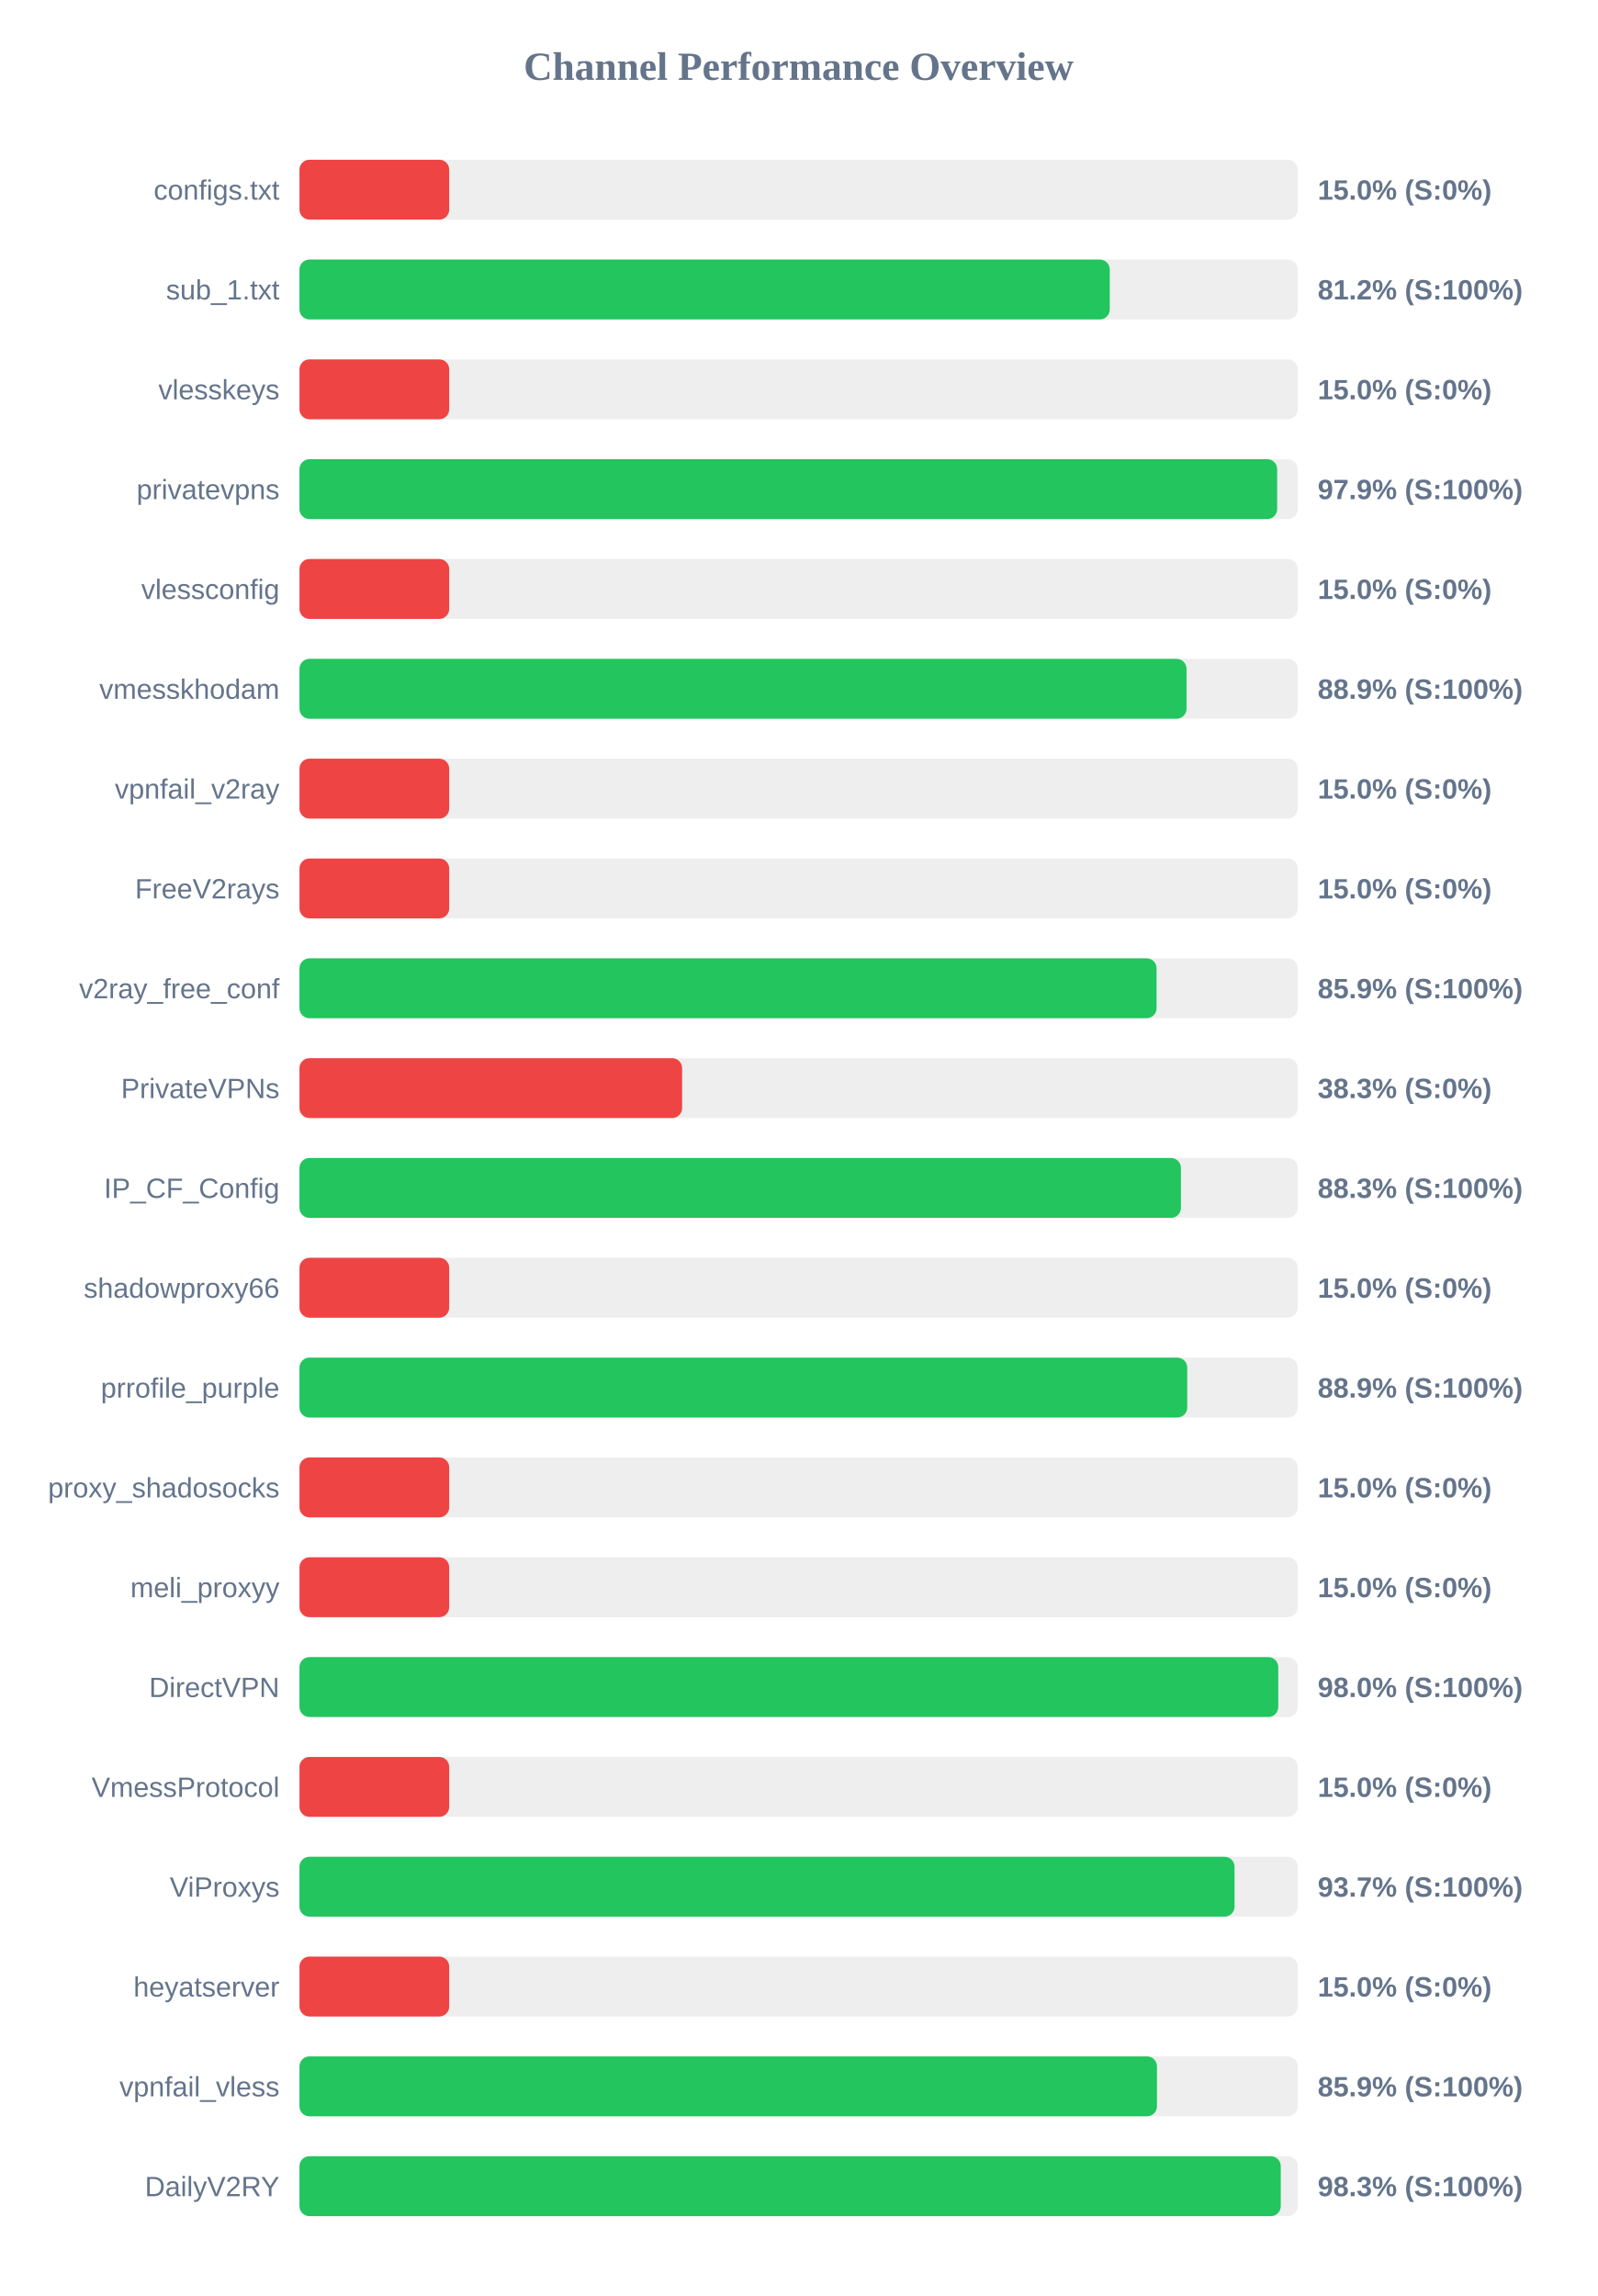
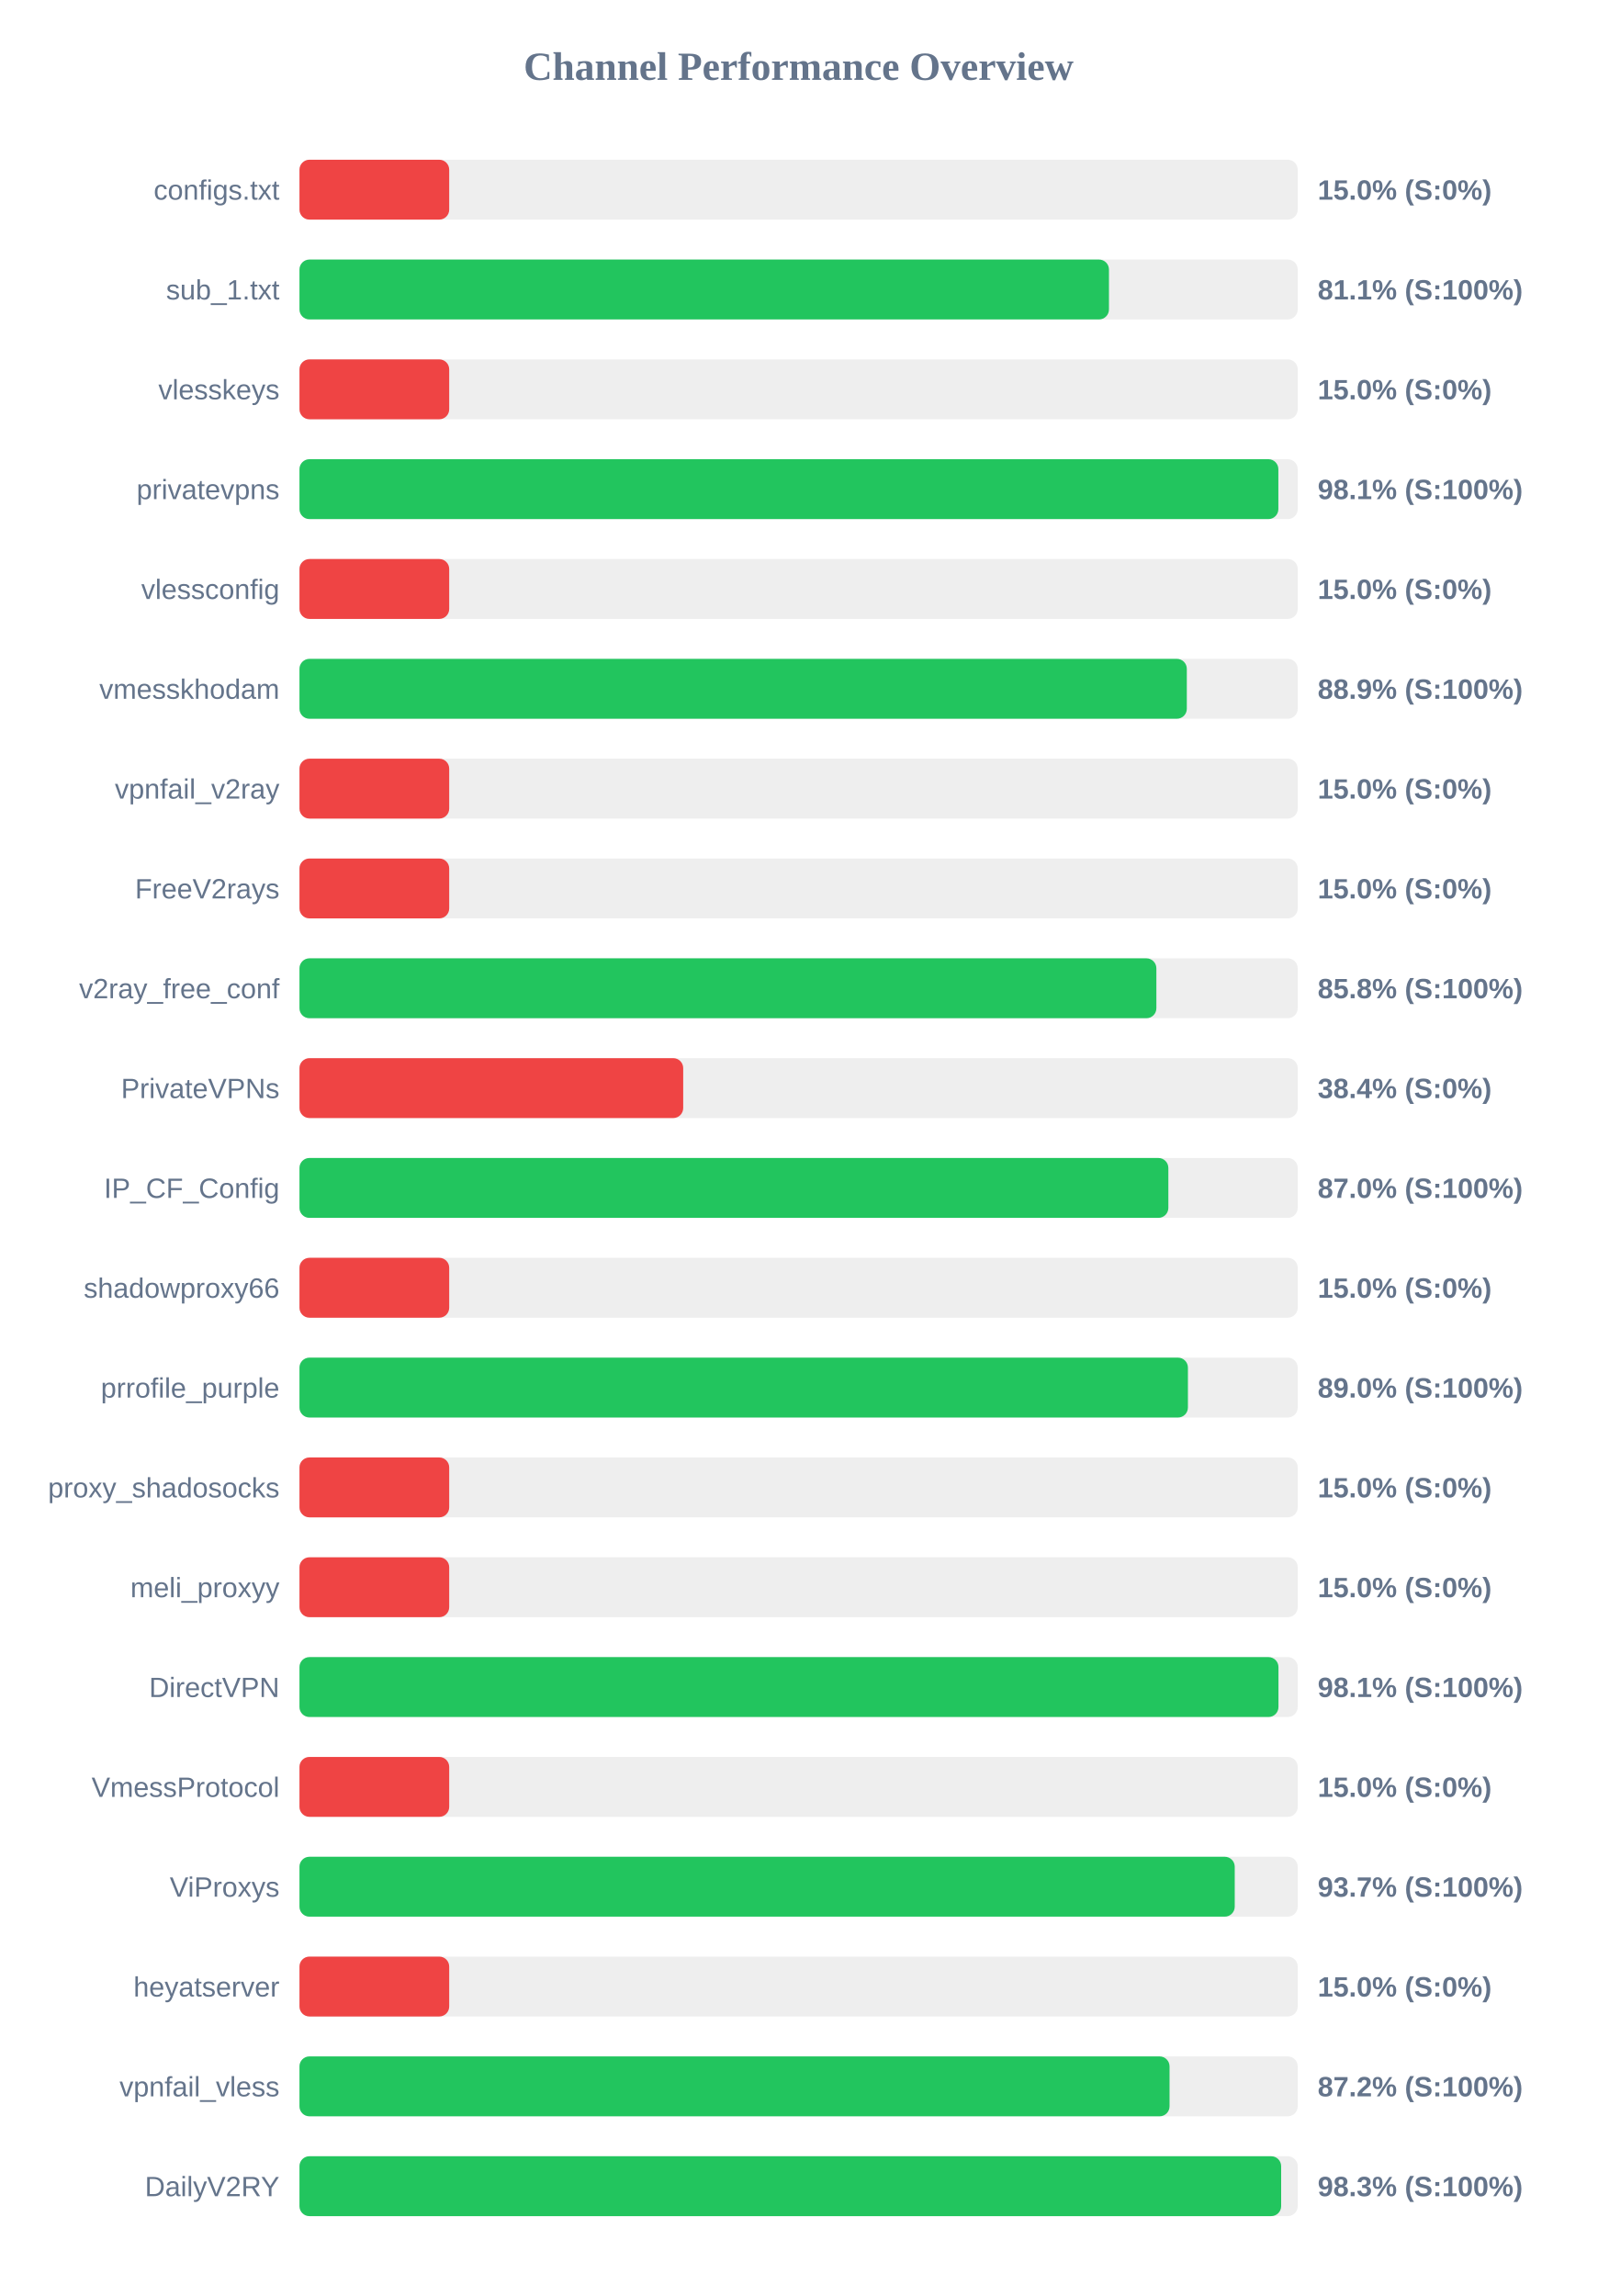
<svg xmlns="http://www.w3.org/2000/svg" width="800" height="1150" version="1.1">
  <style>
        .row { font: 14px Arial; fill: #64748b; }
        .score { font: bold 14px Arial; fill: #64748b; }
    </style>
  <text x="400" y="40" text-anchor="middle" font-size="20px" font-weight="bold" fill="#64748b">Channel Performance Overview</text>
  <rect x="150" y="80" width="500" height="30" fill="#eee" rx="5" />
  <rect x="150" y="80" width="75.0" height="30" fill="#ef4444" rx="5" />
  <text x="140" y="100" text-anchor="end" class="row">configs.txt</text>
  <text x="660" y="100" text-anchor="start" class="score">15.0% (S:0%)</text>
  <rect x="150" y="130" width="500" height="30" fill="#eee" rx="5" />
-   <rect x="150" y="130" width="405.85" height="30" fill="#22c55e" rx="5" />
+   <rect x="150" y="130" width="405.45" height="30" fill="#22c55e" rx="5" />
  <text x="140" y="150" text-anchor="end" class="row">sub_1.txt</text>
-   <text x="660" y="150" text-anchor="start" class="score">81.2% (S:100%)</text>
+   <text x="660" y="150" text-anchor="start" class="score">81.1% (S:100%)</text>
  <rect x="150" y="180" width="500" height="30" fill="#eee" rx="5" />
  <rect x="150" y="180" width="75.0" height="30" fill="#ef4444" rx="5" />
  <text x="140" y="200" text-anchor="end" class="row">vlesskeys</text>
  <text x="660" y="200" text-anchor="start" class="score">15.0% (S:0%)</text>
  <rect x="150" y="230" width="500" height="30" fill="#eee" rx="5" />
-   <rect x="150" y="230" width="489.7" height="30" fill="#22c55e" rx="5" />
+   <rect x="150" y="230" width="490.3" height="30" fill="#22c55e" rx="5" />
  <text x="140" y="250" text-anchor="end" class="row">privatevpns</text>
-   <text x="660" y="250" text-anchor="start" class="score">97.9% (S:100%)</text>
+   <text x="660" y="250" text-anchor="start" class="score">98.1% (S:100%)</text>
  <rect x="150" y="280" width="500" height="30" fill="#eee" rx="5" />
  <rect x="150" y="280" width="75.0" height="30" fill="#ef4444" rx="5" />
  <text x="140" y="300" text-anchor="end" class="row">vlessconfig</text>
  <text x="660" y="300" text-anchor="start" class="score">15.0% (S:0%)</text>
  <rect x="150" y="330" width="500" height="30" fill="#eee" rx="5" />
-   <rect x="150" y="330" width="444.3" height="30" fill="#22c55e" rx="5" />
+   <rect x="150" y="330" width="444.45" height="30" fill="#22c55e" rx="5" />
  <text x="140" y="350" text-anchor="end" class="row">vmesskhodam</text>
  <text x="660" y="350" text-anchor="start" class="score">88.9% (S:100%)</text>
  <rect x="150" y="380" width="500" height="30" fill="#eee" rx="5" />
  <rect x="150" y="380" width="75.0" height="30" fill="#ef4444" rx="5" />
  <text x="140" y="400" text-anchor="end" class="row">vpnfail_v2ray</text>
  <text x="660" y="400" text-anchor="start" class="score">15.0% (S:0%)</text>
  <rect x="150" y="430" width="500" height="30" fill="#eee" rx="5" />
  <rect x="150" y="430" width="75.0" height="30" fill="#ef4444" rx="5" />
  <text x="140" y="450" text-anchor="end" class="row">FreeV2rays</text>
  <text x="660" y="450" text-anchor="start" class="score">15.0% (S:0%)</text>
  <rect x="150" y="480" width="500" height="30" fill="#eee" rx="5" />
-   <rect x="150" y="480" width="429.3" height="30" fill="#22c55e" rx="5" />
+   <rect x="150" y="480" width="429.2" height="30" fill="#22c55e" rx="5" />
  <text x="140" y="500" text-anchor="end" class="row">v2ray_free_conf</text>
-   <text x="660" y="500" text-anchor="start" class="score">85.9% (S:100%)</text>
+   <text x="660" y="500" text-anchor="start" class="score">85.8% (S:100%)</text>
  <rect x="150" y="530" width="500" height="30" fill="#eee" rx="5" />
-   <rect x="150" y="530" width="191.65" height="30" fill="#ef4444" rx="5" />
+   <rect x="150" y="530" width="192.2" height="30" fill="#ef4444" rx="5" />
  <text x="140" y="550" text-anchor="end" class="row">PrivateVPNs</text>
-   <text x="660" y="550" text-anchor="start" class="score">38.3% (S:0%)</text>
+   <text x="660" y="550" text-anchor="start" class="score">38.4% (S:0%)</text>
  <rect x="150" y="580" width="500" height="30" fill="#eee" rx="5" />
-   <rect x="150" y="580" width="441.5" height="30" fill="#22c55e" rx="5" />
+   <rect x="150" y="580" width="435.2" height="30" fill="#22c55e" rx="5" />
  <text x="140" y="600" text-anchor="end" class="row">IP_CF_Config</text>
-   <text x="660" y="600" text-anchor="start" class="score">88.3% (S:100%)</text>
+   <text x="660" y="600" text-anchor="start" class="score">87.0% (S:100%)</text>
  <rect x="150" y="630" width="500" height="30" fill="#eee" rx="5" />
  <rect x="150" y="630" width="75.0" height="30" fill="#ef4444" rx="5" />
  <text x="140" y="650" text-anchor="end" class="row">shadowproxy66</text>
  <text x="660" y="650" text-anchor="start" class="score">15.0% (S:0%)</text>
  <rect x="150" y="680" width="500" height="30" fill="#eee" rx="5" />
-   <rect x="150" y="680" width="444.65" height="30" fill="#22c55e" rx="5" />
+   <rect x="150" y="680" width="445.0" height="30" fill="#22c55e" rx="5" />
  <text x="140" y="700" text-anchor="end" class="row">prrofile_purple</text>
-   <text x="660" y="700" text-anchor="start" class="score">88.9% (S:100%)</text>
+   <text x="660" y="700" text-anchor="start" class="score">89.0% (S:100%)</text>
  <rect x="150" y="730" width="500" height="30" fill="#eee" rx="5" />
  <rect x="150" y="730" width="75.0" height="30" fill="#ef4444" rx="5" />
  <text x="140" y="750" text-anchor="end" class="row">proxy_shadosocks</text>
  <text x="660" y="750" text-anchor="start" class="score">15.0% (S:0%)</text>
  <rect x="150" y="780" width="500" height="30" fill="#eee" rx="5" />
  <rect x="150" y="780" width="75.0" height="30" fill="#ef4444" rx="5" />
  <text x="140" y="800" text-anchor="end" class="row">meli_proxyy</text>
  <text x="660" y="800" text-anchor="start" class="score">15.0% (S:0%)</text>
  <rect x="150" y="830" width="500" height="30" fill="#eee" rx="5" />
-   <rect x="150" y="830" width="490.25" height="30" fill="#22c55e" rx="5" />
+   <rect x="150" y="830" width="490.35" height="30" fill="#22c55e" rx="5" />
  <text x="140" y="850" text-anchor="end" class="row">DirectVPN</text>
-   <text x="660" y="850" text-anchor="start" class="score">98.0% (S:100%)</text>
+   <text x="660" y="850" text-anchor="start" class="score">98.1% (S:100%)</text>
  <rect x="150" y="880" width="500" height="30" fill="#eee" rx="5" />
  <rect x="150" y="880" width="75.0" height="30" fill="#ef4444" rx="5" />
  <text x="140" y="900" text-anchor="end" class="row">VmessProtocol</text>
  <text x="660" y="900" text-anchor="start" class="score">15.0% (S:0%)</text>
  <rect x="150" y="930" width="500" height="30" fill="#eee" rx="5" />
-   <rect x="150" y="930" width="468.35" height="30" fill="#22c55e" rx="5" />
+   <rect x="150" y="930" width="468.45" height="30" fill="#22c55e" rx="5" />
  <text x="140" y="950" text-anchor="end" class="row">ViProxys</text>
  <text x="660" y="950" text-anchor="start" class="score">93.7% (S:100%)</text>
  <rect x="150" y="980" width="500" height="30" fill="#eee" rx="5" />
  <rect x="150" y="980" width="75.0" height="30" fill="#ef4444" rx="5" />
  <text x="140" y="1000" text-anchor="end" class="row">heyatserver</text>
  <text x="660" y="1000" text-anchor="start" class="score">15.0% (S:0%)</text>
  <rect x="150" y="1030" width="500" height="30" fill="#eee" rx="5" />
-   <rect x="150" y="1030" width="429.5" height="30" fill="#22c55e" rx="5" />
+   <rect x="150" y="1030" width="435.8" height="30" fill="#22c55e" rx="5" />
  <text x="140" y="1050" text-anchor="end" class="row">vpnfail_vless</text>
-   <text x="660" y="1050" text-anchor="start" class="score">85.9% (S:100%)</text>
+   <text x="660" y="1050" text-anchor="start" class="score">87.2% (S:100%)</text>
  <rect x="150" y="1080" width="500" height="30" fill="#eee" rx="5" />
-   <rect x="150" y="1080" width="491.5" height="30" fill="#22c55e" rx="5" />
+   <rect x="150" y="1080" width="491.7" height="30" fill="#22c55e" rx="5" />
  <text x="140" y="1100" text-anchor="end" class="row">DailyV2RY</text>
  <text x="660" y="1100" text-anchor="start" class="score">98.3% (S:100%)</text>
</svg>
